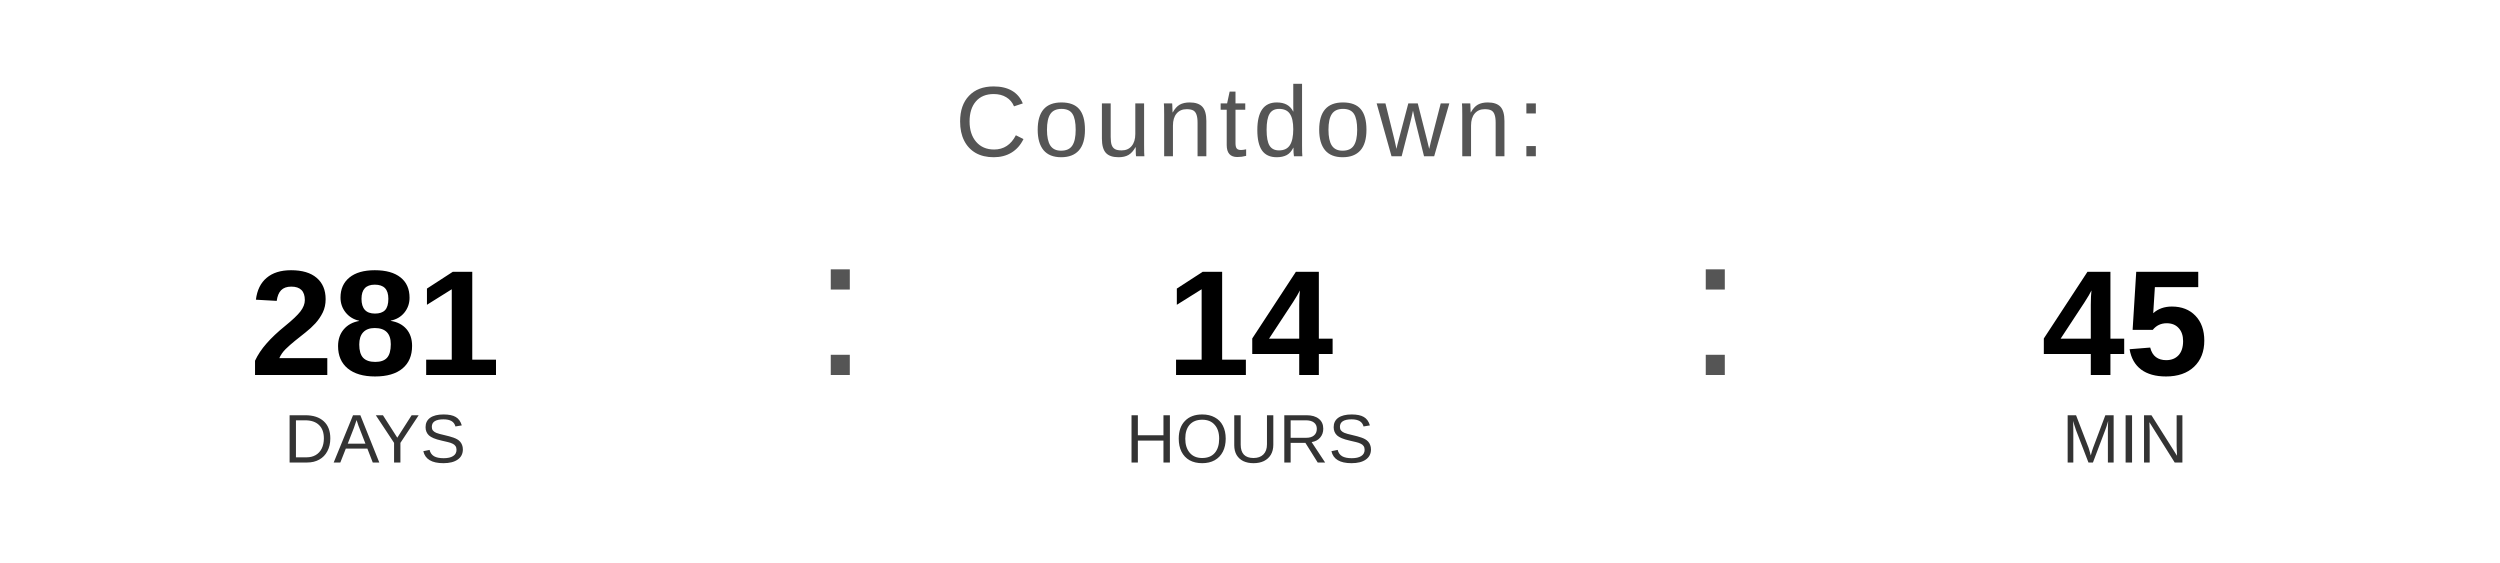
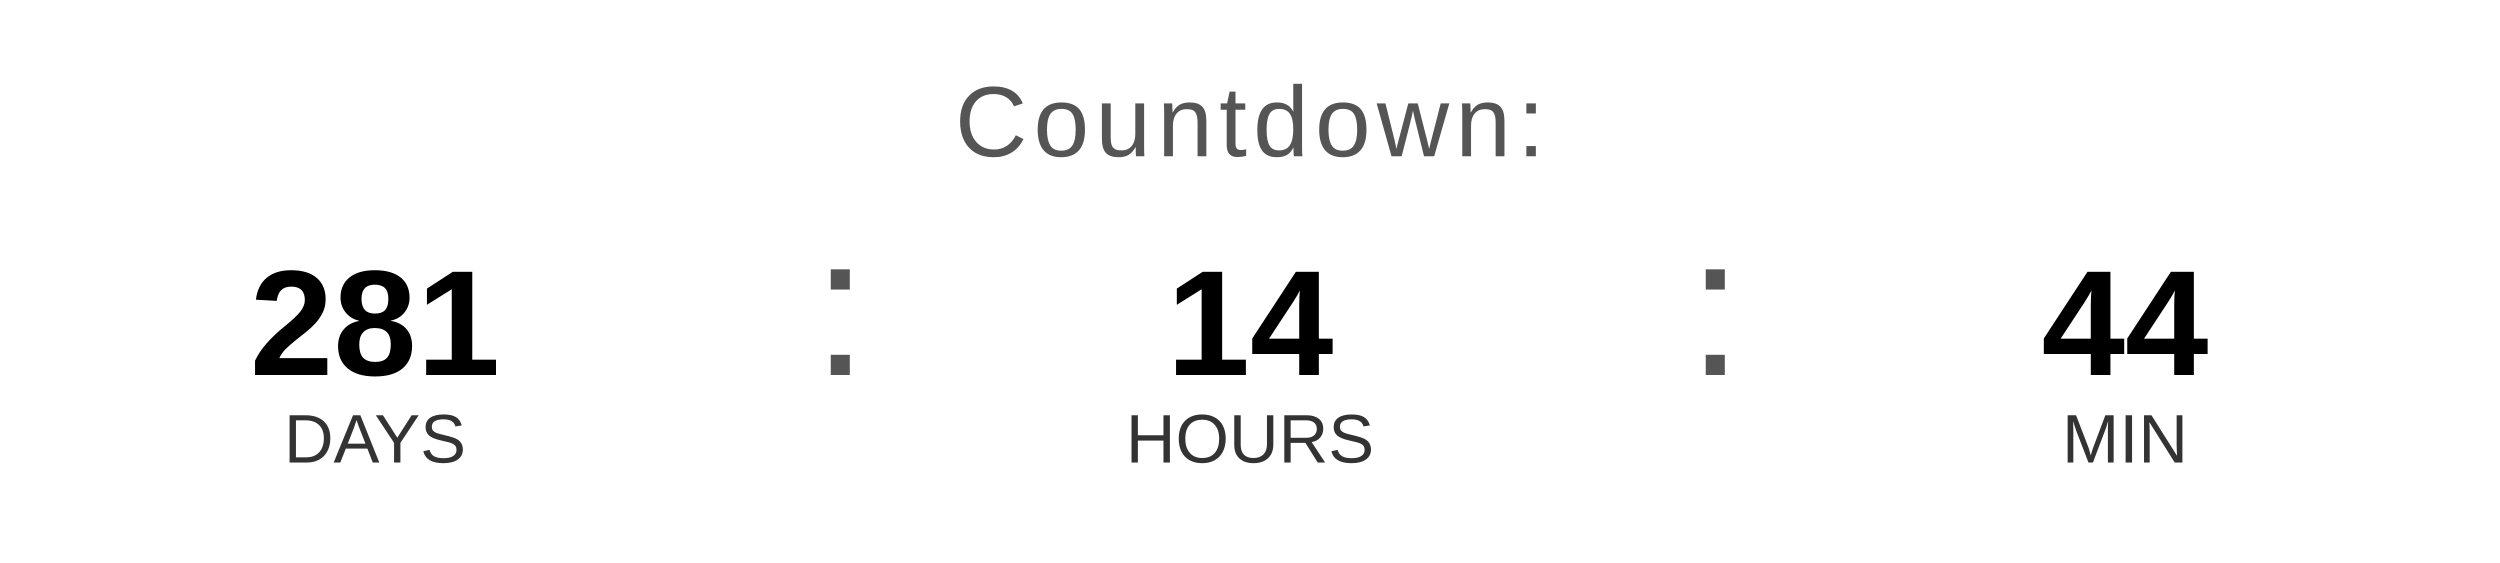
<svg xmlns="http://www.w3.org/2000/svg" width="400" height="90" viewBox="0 0 400 90">
  <text x="200" y="25" font-family="Arial, Helvetica, sans-serif" font-size="16" fill="#555555" text-anchor="middle" letter-spacing="1">
    Countdown:
  </text>
  <text x="60" y="60" font-family="Arial, Helvetica, sans-serif" font-size="24" font-weight="bold" fill="#000000" text-anchor="middle">281</text>
  <text x="60" y="74" font-family="Arial, Helvetica, sans-serif" font-size="11" fill="#333333" text-anchor="middle">DAYS</text>
  <text x="130" y="60" font-family="Arial, sans-serif" font-size="32" fill="#555555">:</text>
  <text x="200" y="60" font-family="Arial, Helvetica, sans-serif" font-size="24" font-weight="bold" fill="#000000" text-anchor="middle">14</text>
  <text x="200" y="74" font-family="Arial, Helvetica, sans-serif" font-size="11" fill="#333333" text-anchor="middle">HOURS</text>
  <text x="270" y="60" font-family="Arial, sans-serif" font-size="32" fill="#555555">:</text>
-   <text x="340" y="60" font-family="Arial, Helvetica, sans-serif" font-size="24" font-weight="bold" fill="#000000" text-anchor="middle">45</text>
+   <text x="340" y="60" font-family="Arial, Helvetica, sans-serif" font-size="24" font-weight="bold" fill="#000000" text-anchor="middle">44</text>
  <text x="340" y="74" font-family="Arial, Helvetica, sans-serif" font-size="11" fill="#333333" text-anchor="middle">MIN</text>
</svg>
